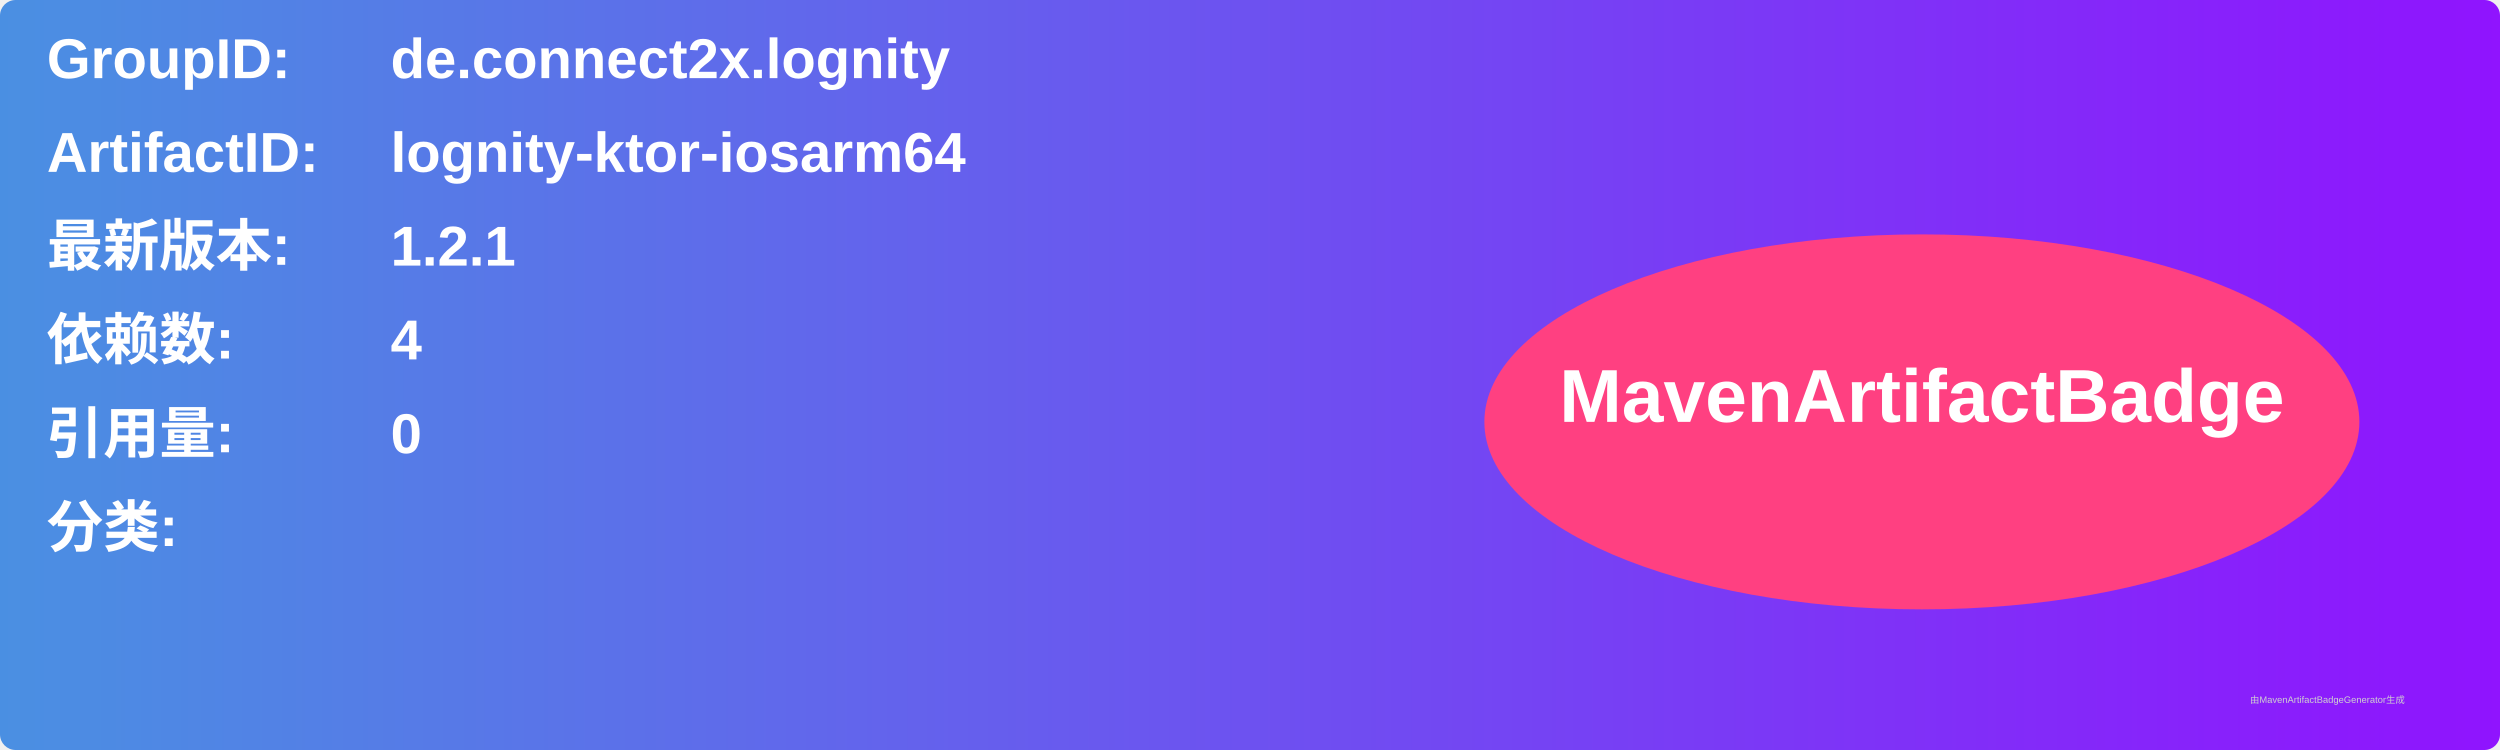
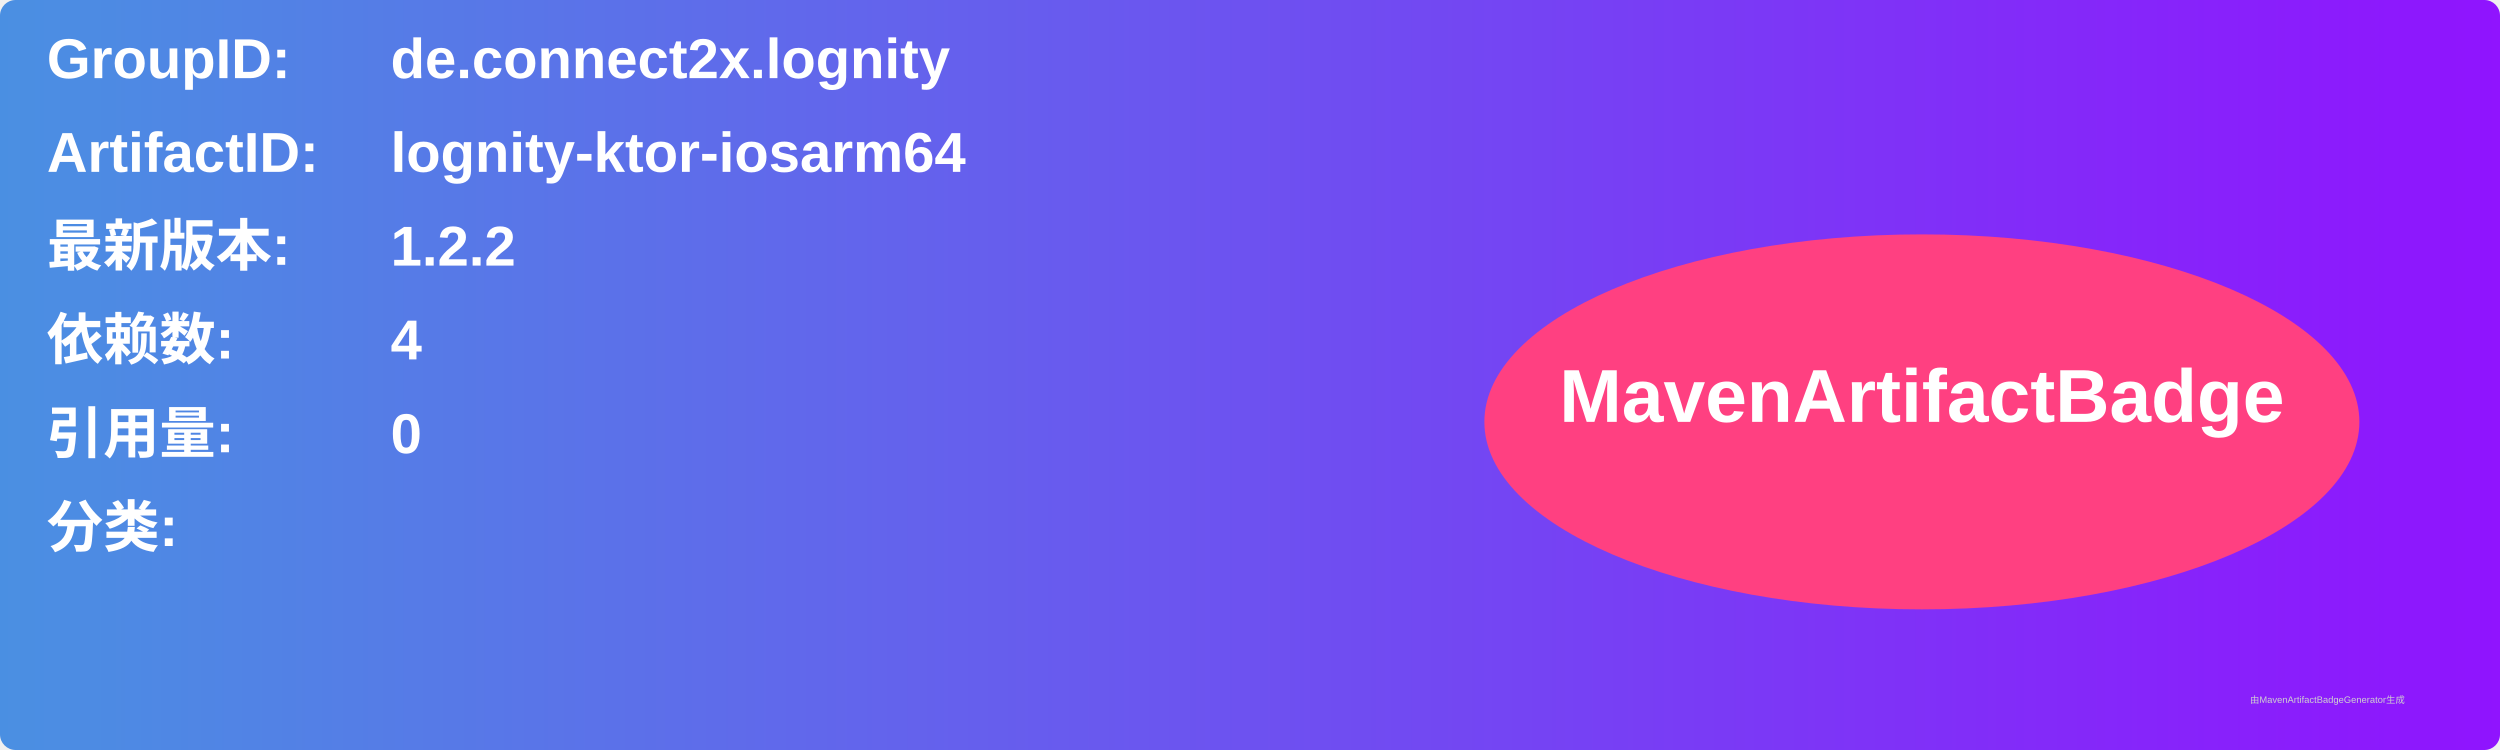
<svg xmlns="http://www.w3.org/2000/svg" width="800" height="240" viewBox="0 0 800 240">
  <linearGradient id="grad" x1="0%" y1="0%" x2="100%" y2="0%">
    <stop offset="0%" stop-color="#4a90e2" />
    <stop offset="100%" stop-color="#9013fe" />
  </linearGradient>
  <rect width="100%" height="100%" rx="5" ry="5" fill="url(#grad)" />
  <g transform="translate(15, 15)">
    <text x="0" y="10" font-family="Arial" font-size="18" fill="white" font-weight="bold" width="260">GroupID:</text>
    <text x="110" y="10" font-family="Arial" font-size="18" fill="white" font-weight="bold" width="460">de.connect2x.lognity</text>
    <text x="0" y="40" font-family="Arial" font-size="18" fill="white" font-weight="bold" width="260">ArtifactID:</text>
    <text x="110" y="40" font-family="Arial" font-size="18" fill="white" font-weight="bold" width="460">lognity-ktor-iosarm64</text>
    <text x="0" y="70" font-family="Arial" font-size="18" fill="white" font-weight="bold">最新版本:</text>
    <text x="110" y="70" font-family="Arial" font-size="18" fill="white" font-weight="bold">
-       <tspan font-weight="bold">1.2.1</tspan>
+       <tspan font-weight="bold">1.2.2</tspan>
    </text>
    <text x="0" y="100" font-family="Arial" font-size="18" fill="white" font-weight="bold">依赖数: </text>
    <text x="110" y="100" font-family="Arial" font-size="18" fill="white">
      <tspan font-weight="bold">4</tspan>
    </text>
    <text x="0" y="130" font-family="Arial" font-size="18" fill="white" font-weight="bold">引用量: </text>
    <text x="110" y="130" font-family="Arial" font-size="18" fill="white">
      <tspan font-weight="bold">0</tspan>
    </text>
    <text x="0" y="160" font-family="Arial" font-size="18" fill="white" font-weight="bold">分类:</text>
    <text x="10" y="190" font-family="Arial" font-size="10" fill="white">
      <tspan font-weight="bold" />
    </text>
    <ellipse cx="600" cy="120" rx="140" ry="60" fill="#ff4081" />
    <text x="600" y="120" text-anchor="middle" font-family="Arial" font-size="24" fill="white" font-weight="bold">MavenArtifactBadge</text>
  </g>
  <text x="720" y="225" font-family="Arial" font-size="3" fill="#d0d0d0">由MavenArtifactBadgeGenerator生成</text>
</svg>
